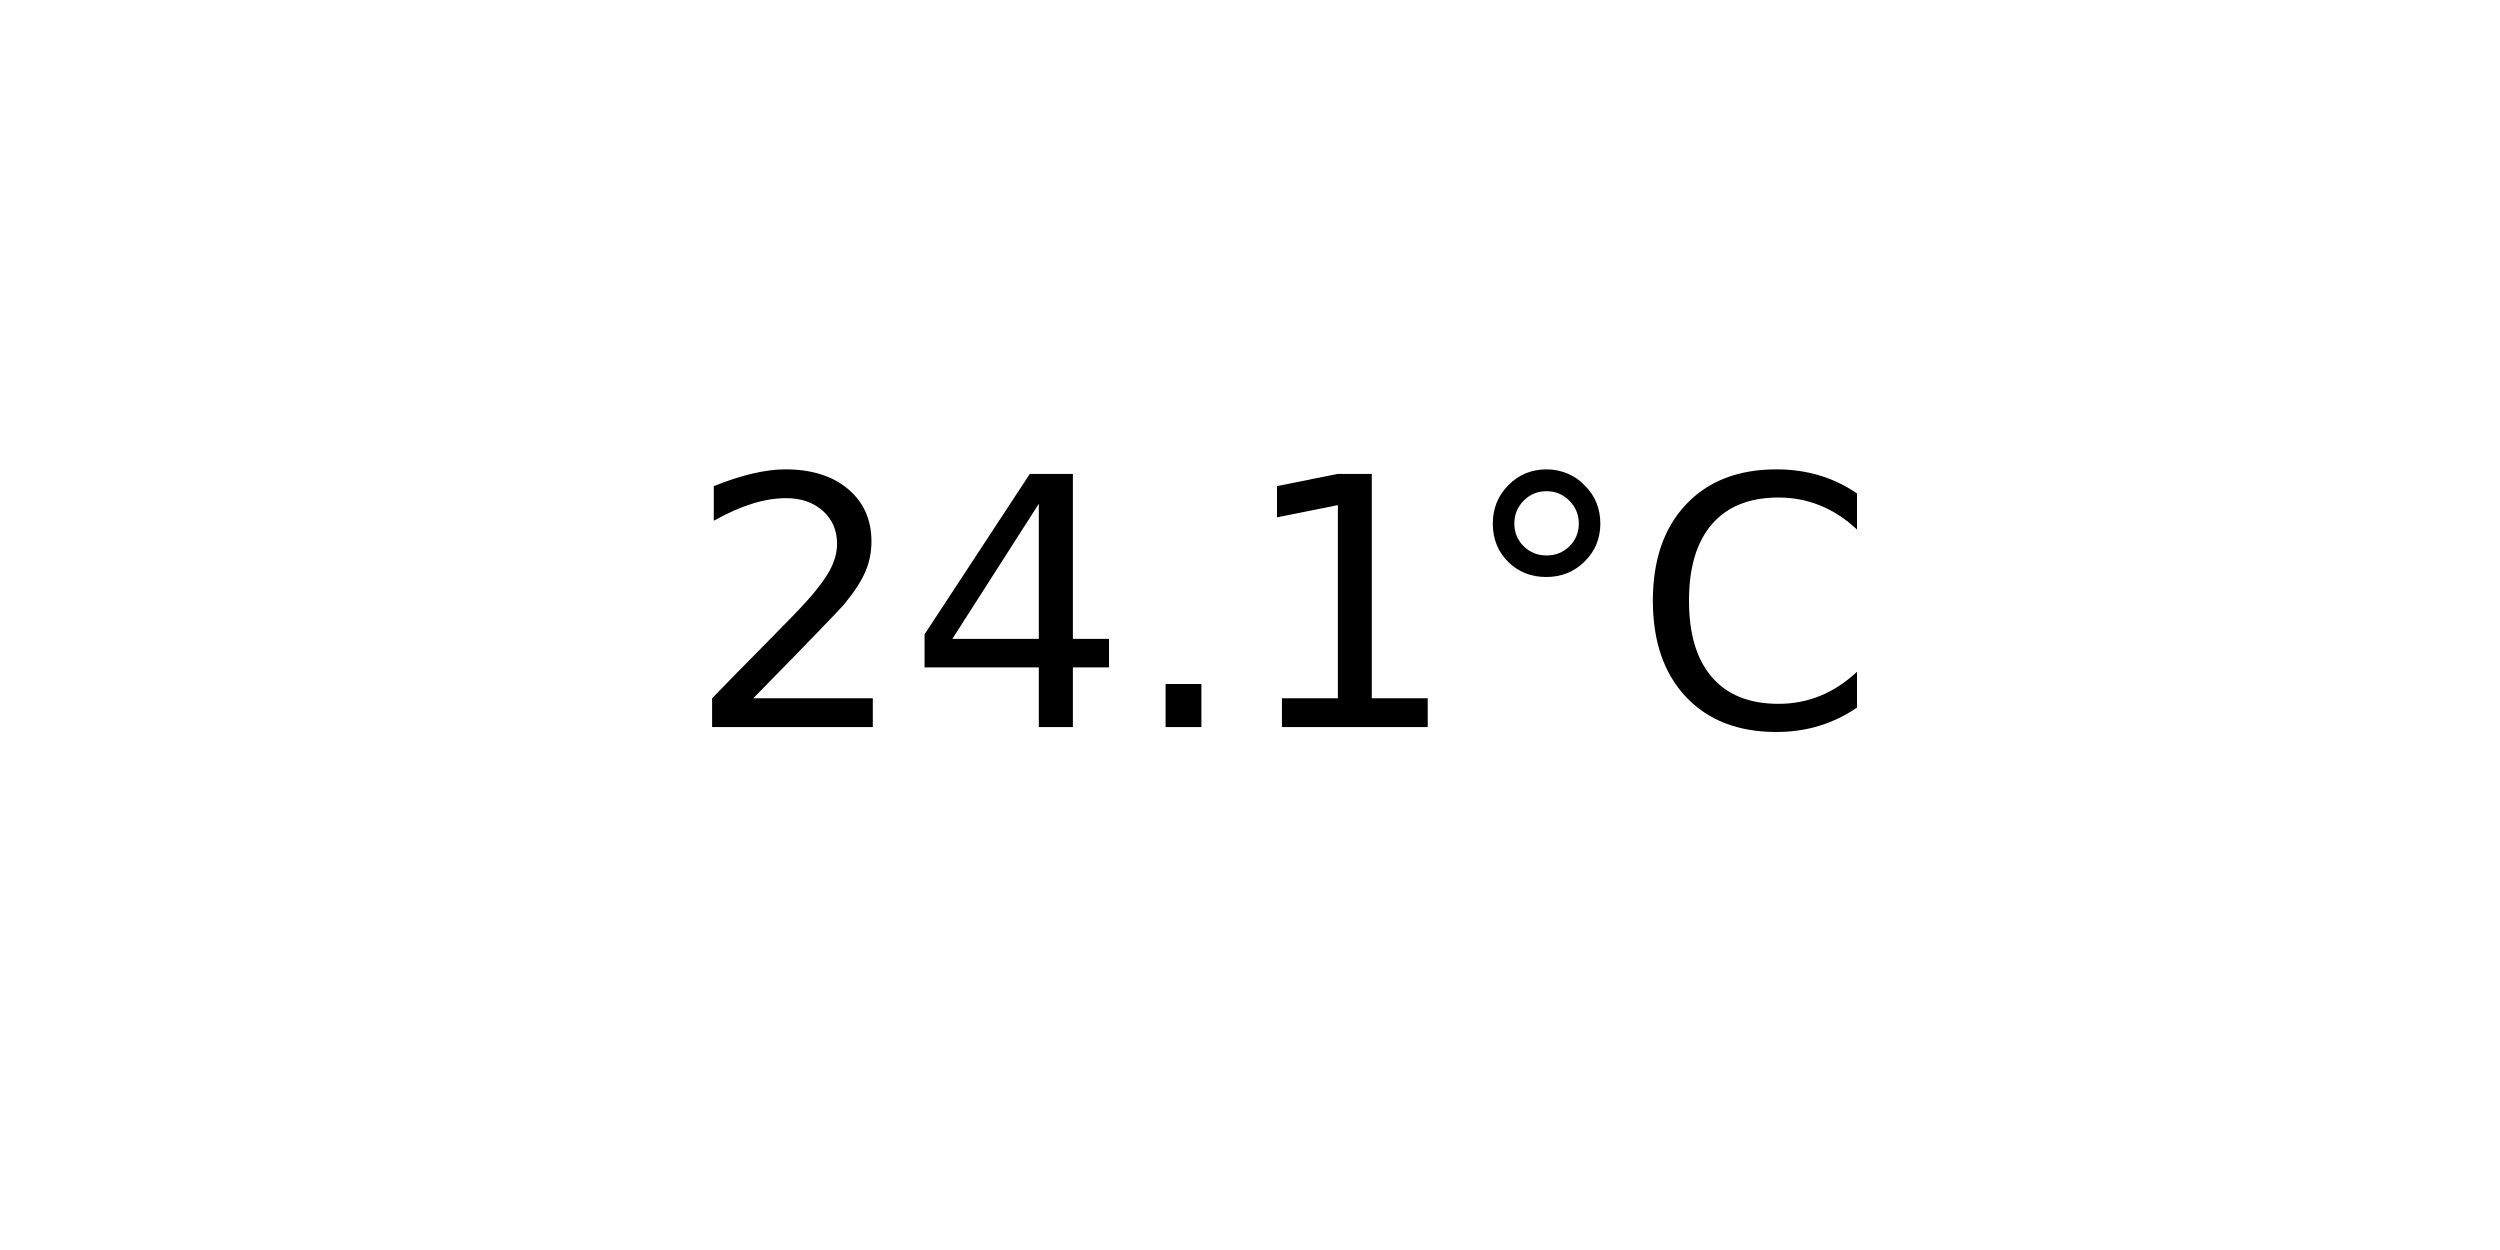
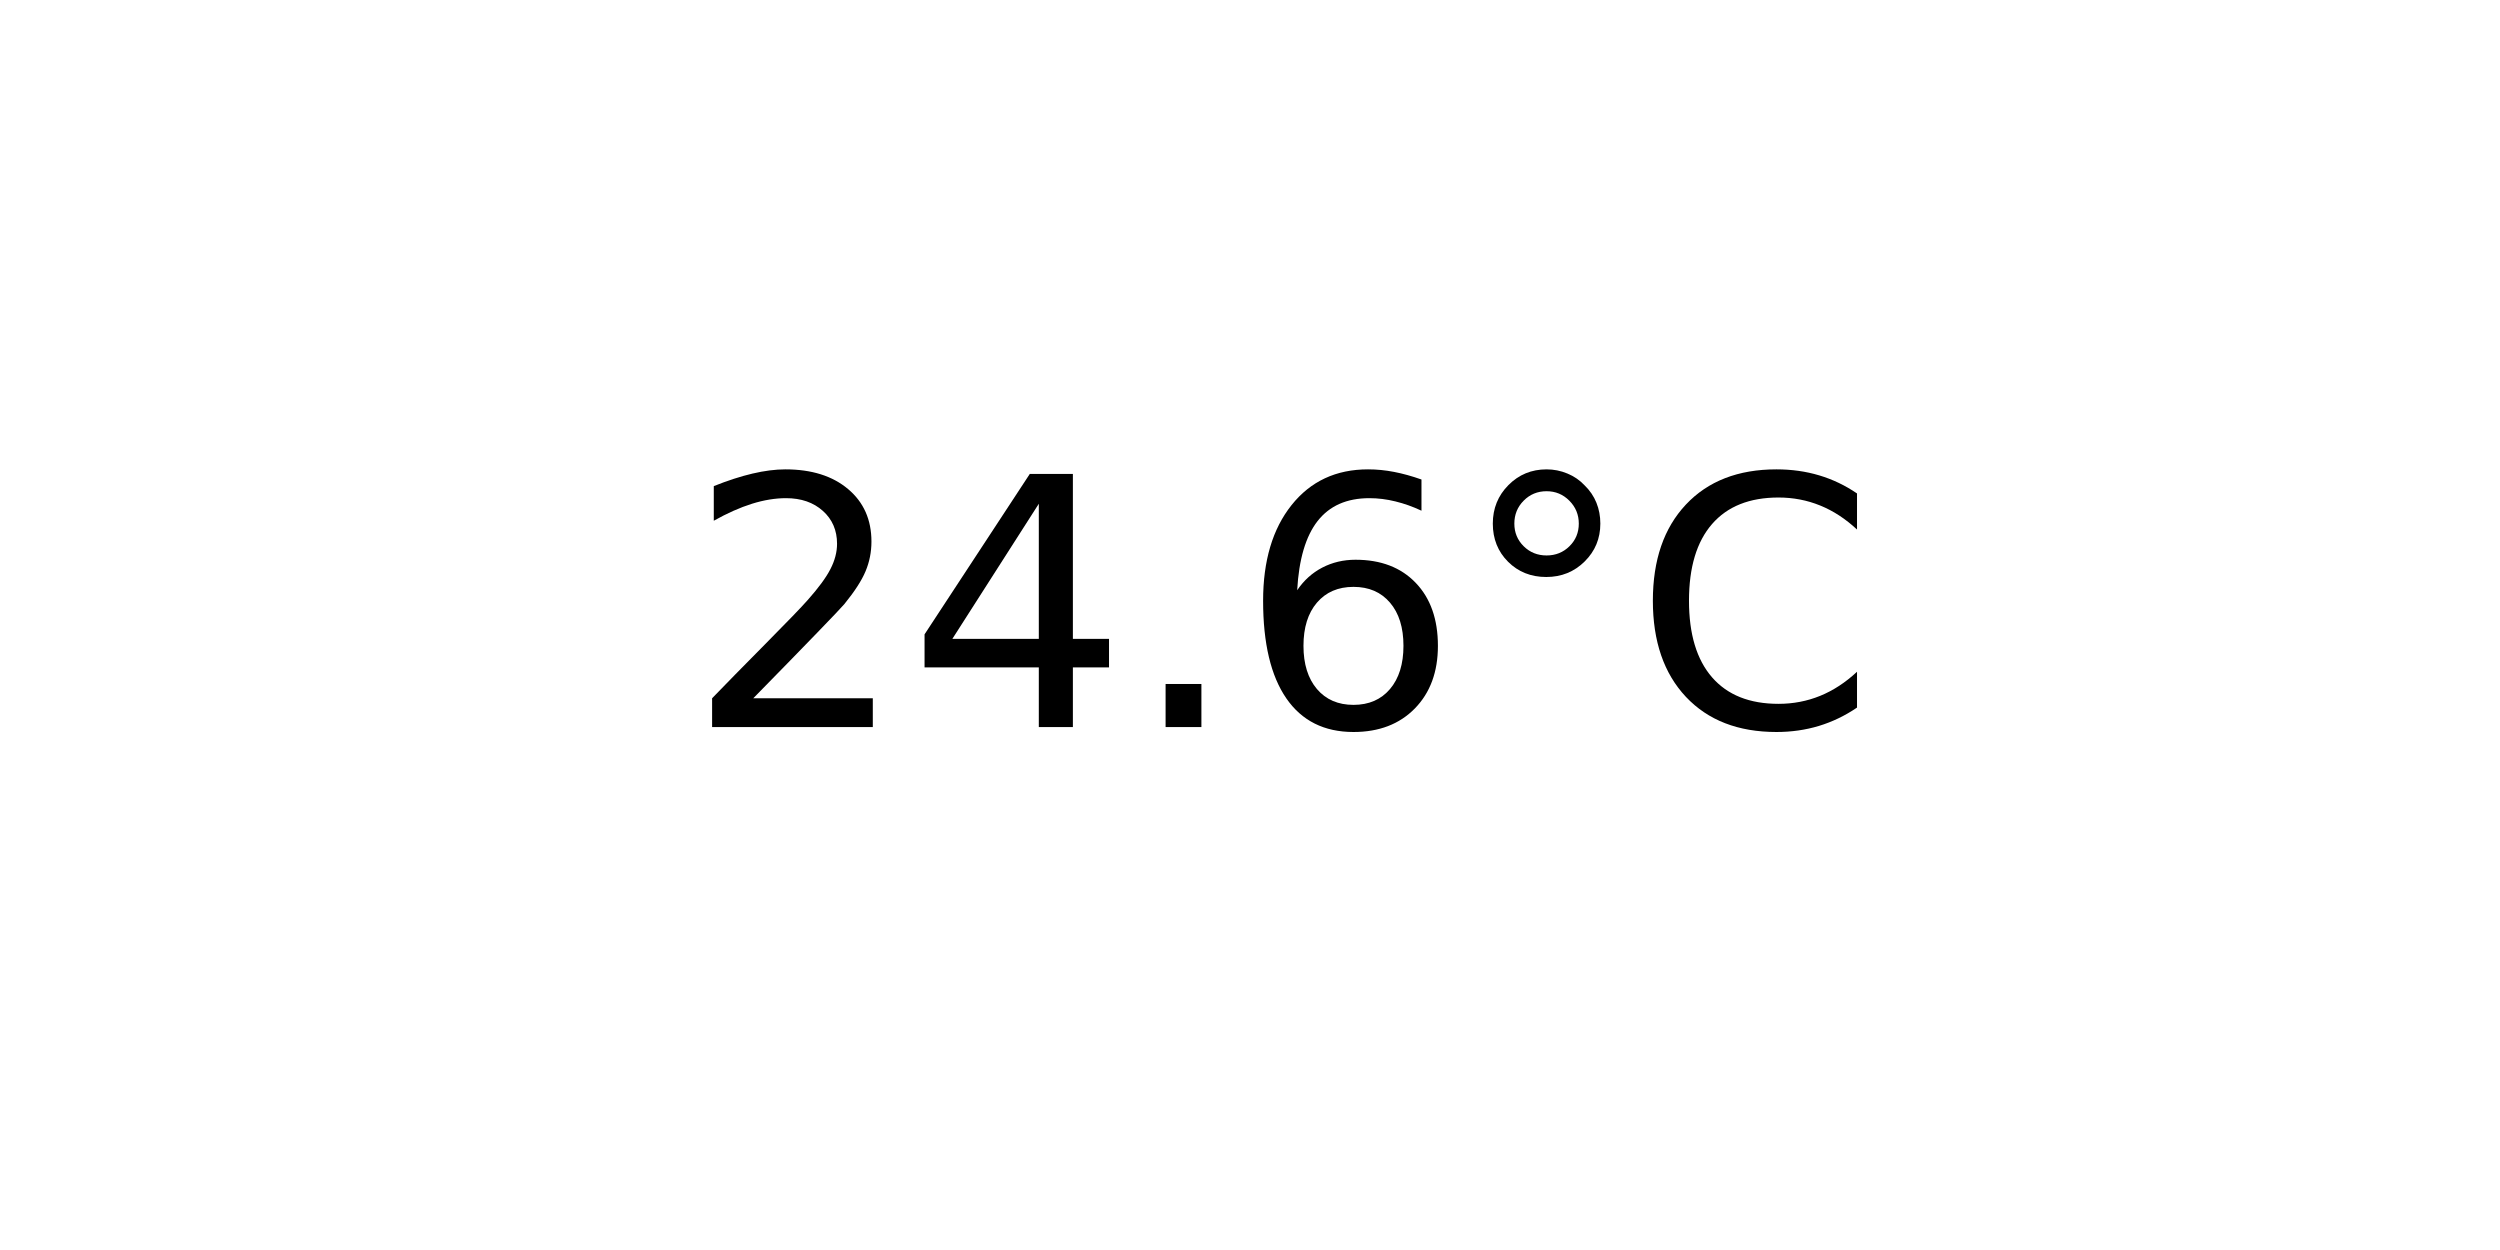
<svg xmlns="http://www.w3.org/2000/svg" xmlns:xlink="http://www.w3.org/1999/xlink" width="72pt" height="36pt" viewBox="0 0 72 36" version="1.1">
  <defs>
    <style type="text/css">*{stroke-linejoin: round; stroke-linecap: butt}</style>
  </defs>
  <g id="figure_1">
    <g id="axes_1">
      <g id="text_1">
        <g transform="translate(19.77578 20.93937) scale(0.1 -0.1)">
          <defs>
            <path id="DejaVuSans-32" d="M 1228 531  L 3431 531  L 3431 0  L 469 0  L 469 531  Q 828 903 1448 1529  Q 2069 2156 2228 2338  Q 2531 2678 2651 2914  Q 2772 3150 2772 3378  Q 2772 3750 2511 3984  Q 2250 4219 1831 4219  Q 1534 4219 1204 4116  Q 875 4013 500 3803  L 500 4441  Q 881 4594 1212 4672  Q 1544 4750 1819 4750  Q 2544 4750 2975 4387  Q 3406 4025 3406 3419  Q 3406 3131 3298 2873  Q 3191 2616 2906 2266  Q 2828 2175 2409 1742  Q 1991 1309 1228 531  z " transform="scale(0.015625)" />
            <path id="DejaVuSans-34" d="M 2419 4116  L 825 1625  L 2419 1625  L 2419 4116  z M 2253 4666  L 3047 4666  L 3047 1625  L 3713 1625  L 3713 1100  L 3047 1100  L 3047 0  L 2419 0  L 2419 1100  L 313 1100  L 313 1709  L 2253 4666  z " transform="scale(0.015625)" />
            <path id="DejaVuSans-2e" d="M 684 794  L 1344 794  L 1344 0  L 684 0  L 684 794  z " transform="scale(0.015625)" />
-             <path id="DejaVuSans-31" d="M 794 531  L 1825 531  L 1825 4091  L 703 3866  L 703 4441  L 1819 4666  L 2450 4666  L 2450 531  L 3481 531  L 3481 0  L 794 0  L 794 531  z " transform="scale(0.015625)" />
+             <path id="DejaVuSans-36" d="M 2113 2584  Q 1688 2584 1439 2293  Q 1191 2003 1191 1497  Q 1191 994 1439 701  Q 1688 409 2113 409  Q 2538 409 2786 701  Q 3034 994 3034 1497  Q 3034 2003 2786 2293  Q 2538 2584 2113 2584  z M 3366 4563  L 3366 3988  Q 3128 4100 2886 4159  Q 2644 4219 2406 4219  Q 1781 4219 1451 3797  Q 1122 3375 1075 2522  Q 1259 2794 1537 2939  Q 1816 3084 2150 3084  Q 2853 3084 3261 2657  Q 3669 2231 3669 1497  Q 3669 778 3244 343  Q 2819 -91 2113 -91  Q 1303 -91 875 529  Q 447 1150 447 2328  Q 447 3434 972 4092  Q 1497 4750 2381 4750  Q 2619 4750 2861 4703  Q 3103 4656 3366 4563  z " transform="scale(0.015625)" />
            <path id="DejaVuSans-b0" d="M 1600 4347  Q 1350 4347 1178 4173  Q 1006 4000 1006 3750  Q 1006 3503 1178 3333  Q 1350 3163 1600 3163  Q 1850 3163 2022 3333  Q 2194 3503 2194 3750  Q 2194 3997 2020 4172  Q 1847 4347 1600 4347  z M 1600 4750  Q 1800 4750 1984 4673  Q 2169 4597 2303 4453  Q 2447 4313 2519 4134  Q 2591 3956 2591 3750  Q 2591 3338 2302 3052  Q 2013 2766 1594 2766  Q 1172 2766 890 3047  Q 609 3328 609 3750  Q 609 4169 896 4459  Q 1184 4750 1600 4750  z " transform="scale(0.015625)" />
            <path id="DejaVuSans-43" d="M 4122 4306  L 4122 3641  Q 3803 3938 3442 4084  Q 3081 4231 2675 4231  Q 1875 4231 1450 3742  Q 1025 3253 1025 2328  Q 1025 1406 1450 917  Q 1875 428 2675 428  Q 3081 428 3442 575  Q 3803 722 4122 1019  L 4122 359  Q 3791 134 3420 21  Q 3050 -91 2638 -91  Q 1578 -91 968 557  Q 359 1206 359 2328  Q 359 3453 968 4101  Q 1578 4750 2638 4750  Q 3056 4750 3426 4639  Q 3797 4528 4122 4306  z " transform="scale(0.015625)" />
          </defs>
          <use xlink:href="#DejaVuSans-32" />
          <use xlink:href="#DejaVuSans-34" x="63.623" />
          <use xlink:href="#DejaVuSans-2e" x="127.246" />
-           <use xlink:href="#DejaVuSans-31" x="159.033" />
+           <use xlink:href="#DejaVuSans-36" x="159.033" />
          <use xlink:href="#DejaVuSans-b0" x="222.656" />
          <use xlink:href="#DejaVuSans-43" x="272.656" />
        </g>
      </g>
    </g>
  </g>
</svg>
